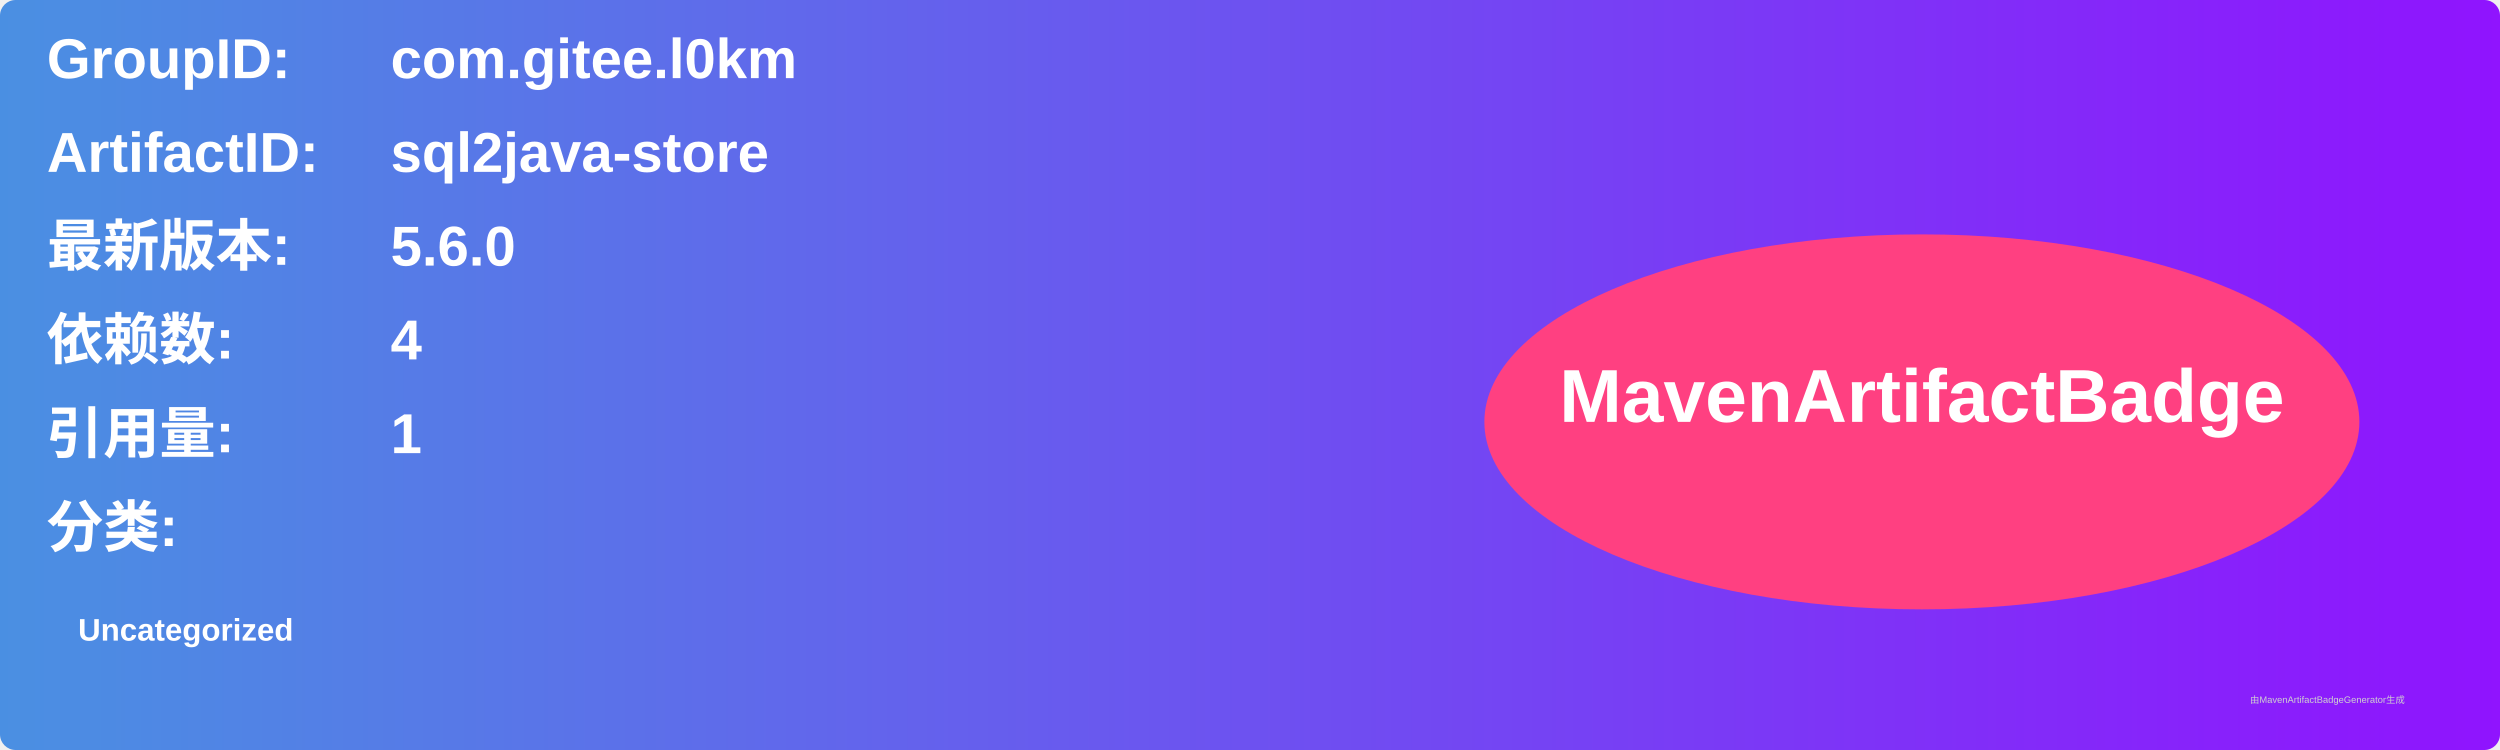
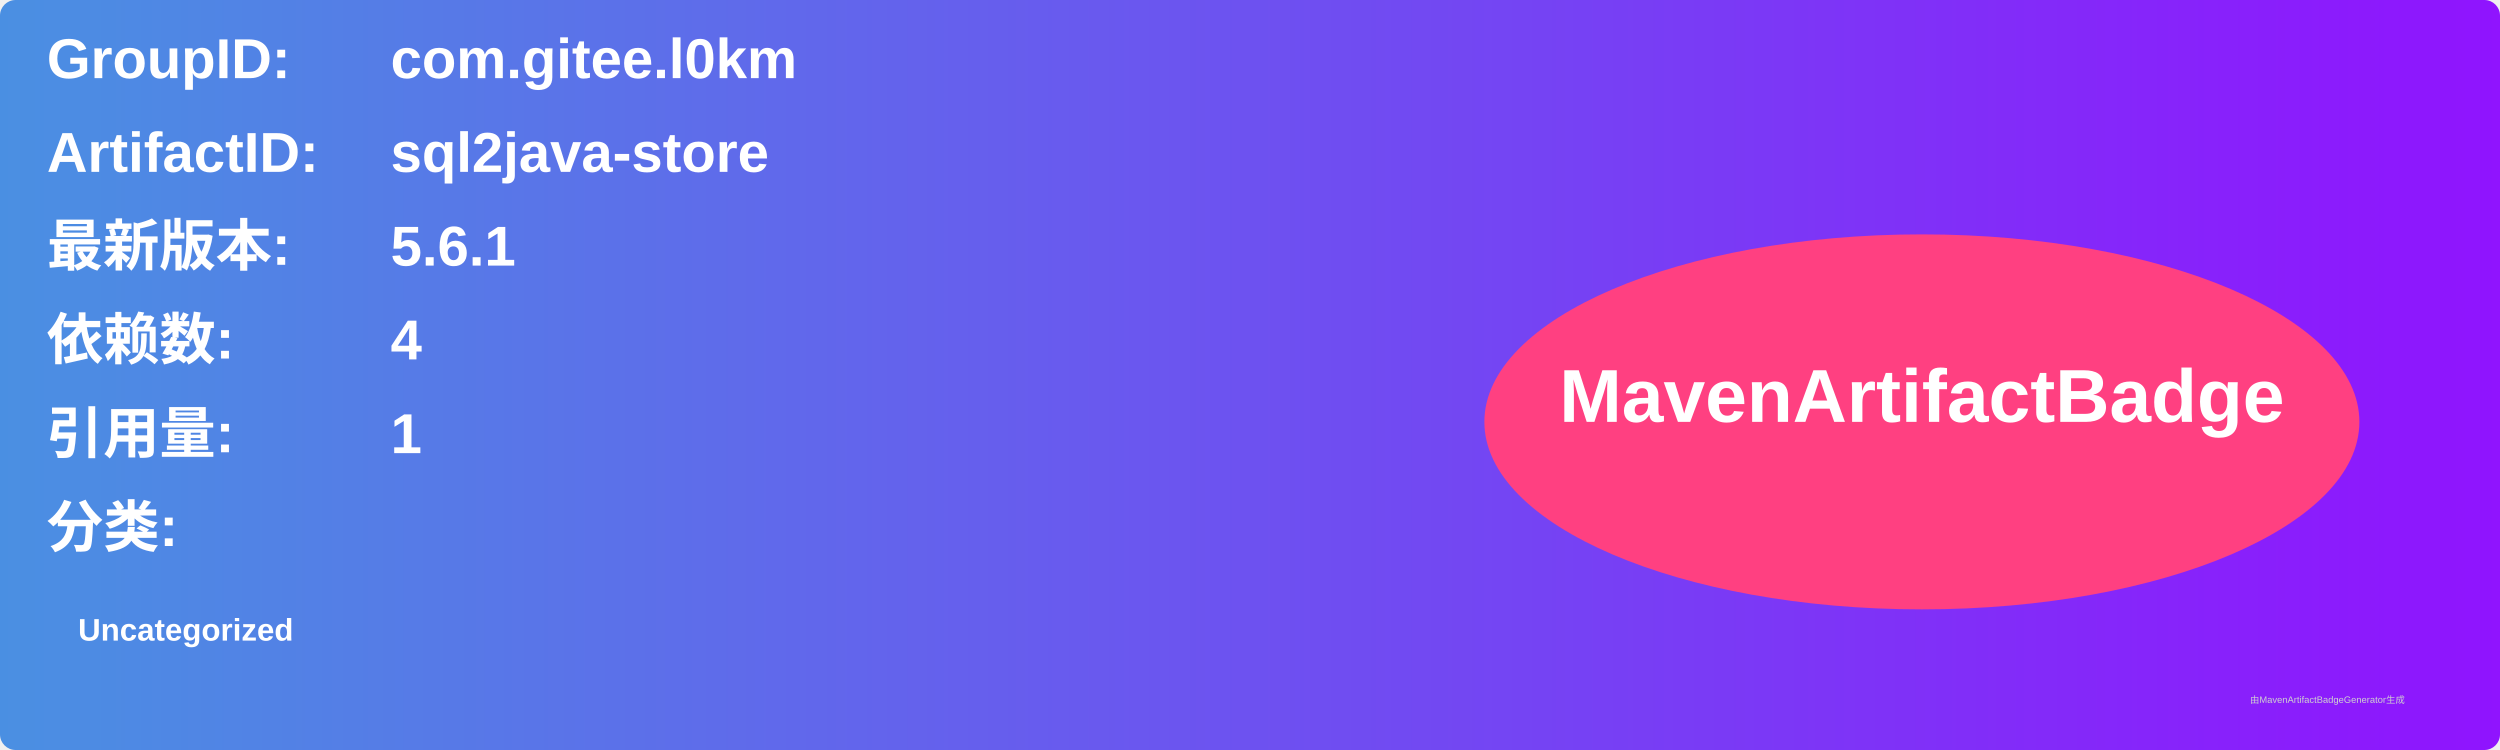
<svg xmlns="http://www.w3.org/2000/svg" width="800" height="240" viewBox="0 0 800 240">
  <linearGradient id="grad" x1="0%" y1="0%" x2="100%" y2="0%">
    <stop offset="0%" stop-color="#4a90e2" />
    <stop offset="100%" stop-color="#9013fe" />
  </linearGradient>
  <rect width="100%" height="100%" rx="5" ry="5" fill="url(#grad)" />
  <g transform="translate(15, 15)">
    <text x="0" y="10" font-family="Arial" font-size="18" fill="white" font-weight="bold" width="260">GroupID:</text>
    <text x="110" y="10" font-family="Arial" font-size="18" fill="white" font-weight="bold" width="460">com.gitee.l0km</text>
    <text x="0" y="40" font-family="Arial" font-size="18" fill="white" font-weight="bold" width="260">ArtifactID:</text>
    <text x="110" y="40" font-family="Arial" font-size="18" fill="white" font-weight="bold" width="460">sql2java-store</text>
    <text x="0" y="70" font-family="Arial" font-size="18" fill="white" font-weight="bold">最新版本:</text>
    <text x="110" y="70" font-family="Arial" font-size="18" fill="white" font-weight="bold">
-       <tspan font-weight="bold">5.6.0</tspan>
+       <tspan font-weight="bold">5.6.1</tspan>
    </text>
    <text x="0" y="100" font-family="Arial" font-size="18" fill="white" font-weight="bold">依赖数: </text>
    <text x="110" y="100" font-family="Arial" font-size="18" fill="white">
      <tspan font-weight="bold">4</tspan>
    </text>
    <text x="0" y="130" font-family="Arial" font-size="18" fill="white" font-weight="bold">引用量: </text>
    <text x="110" y="130" font-family="Arial" font-size="18" fill="white">
      <tspan font-weight="bold">1</tspan>
    </text>
    <text x="0" y="160" font-family="Arial" font-size="18" fill="white" font-weight="bold">分类:</text>
    <text x="10" y="190" font-family="Arial" font-size="10" fill="white">
      <tspan font-weight="bold">Uncategorized</tspan>
    </text>
    <ellipse cx="600" cy="120" rx="140" ry="60" fill="#ff4081" />
    <text x="600" y="120" text-anchor="middle" font-family="Arial" font-size="24" fill="white" font-weight="bold">MavenArtifactBadge</text>
  </g>
  <text x="720" y="225" font-family="Arial" font-size="3" fill="#d0d0d0">由MavenArtifactBadgeGenerator生成</text>
</svg>
